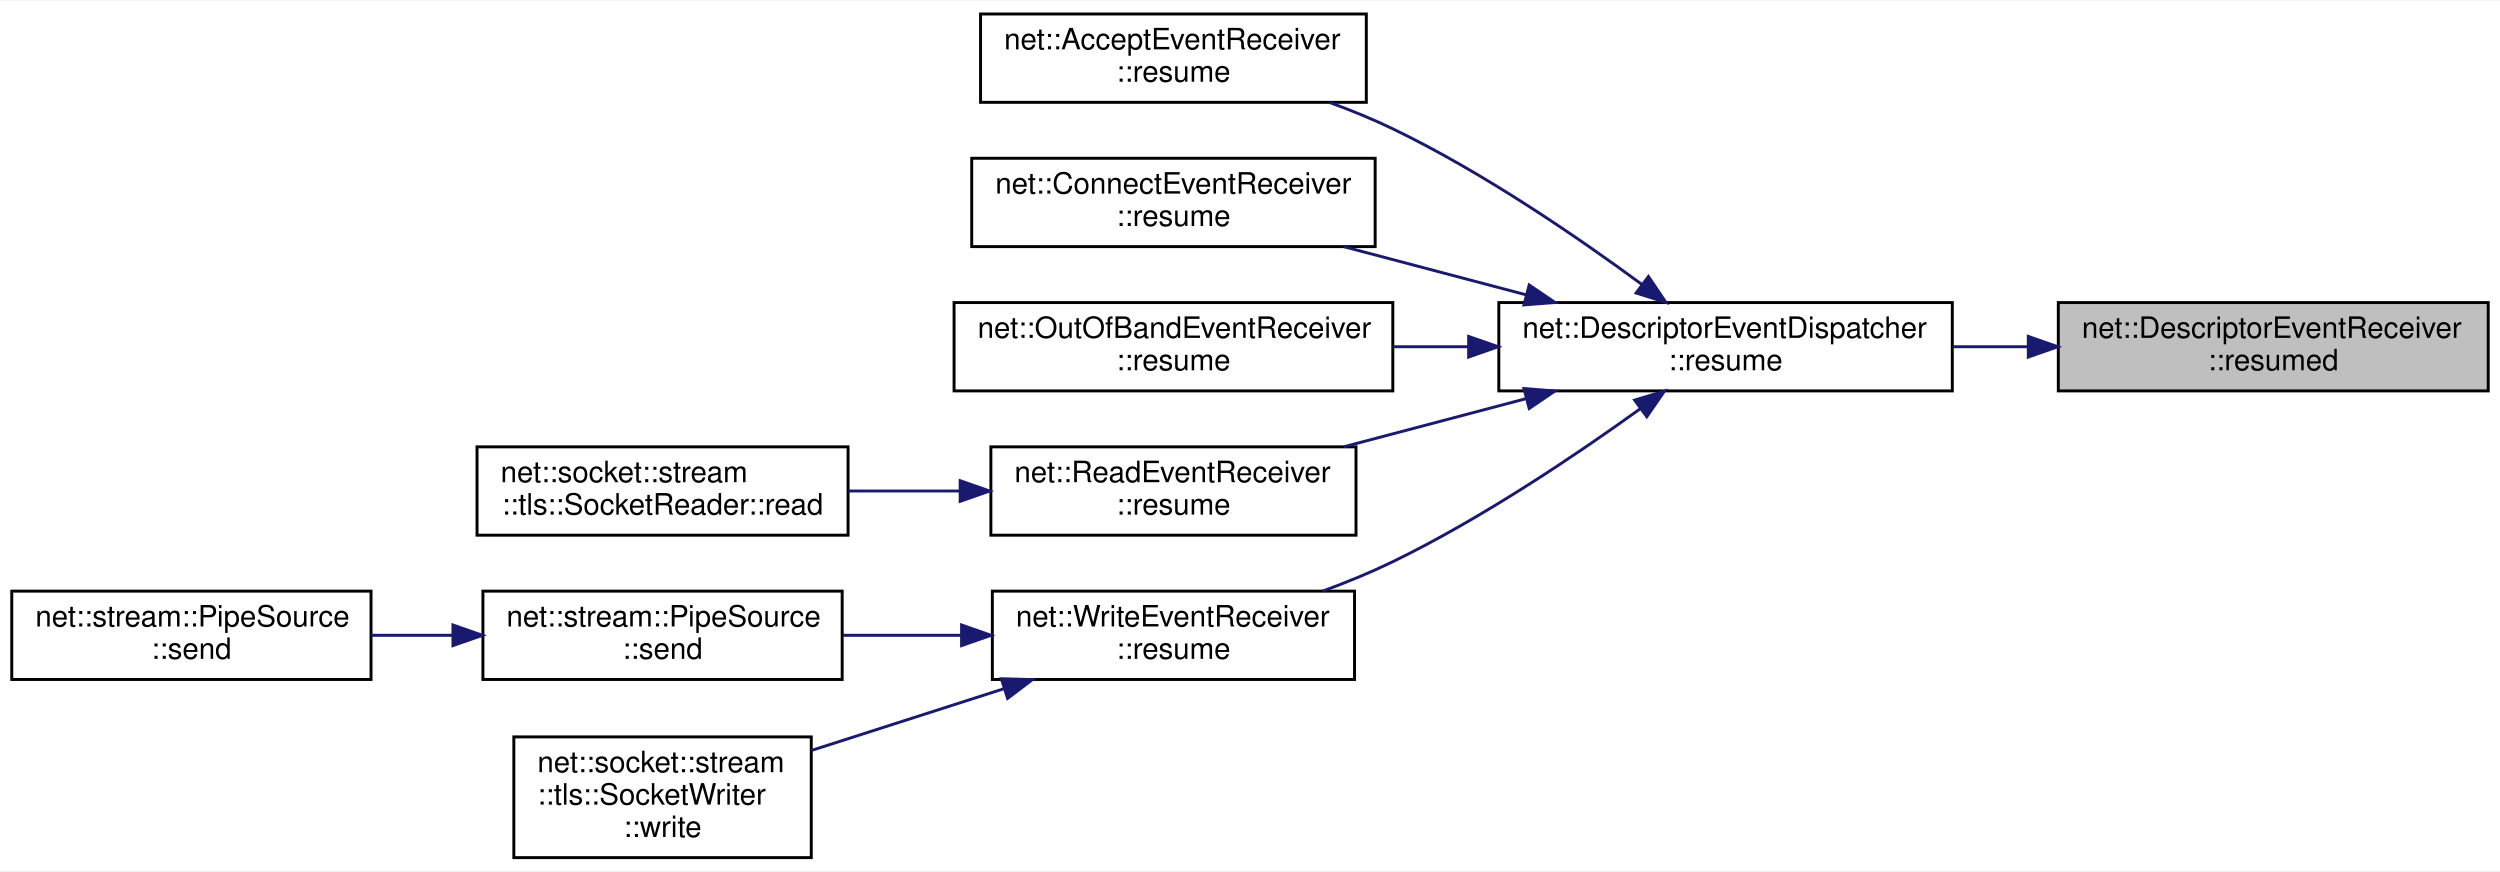
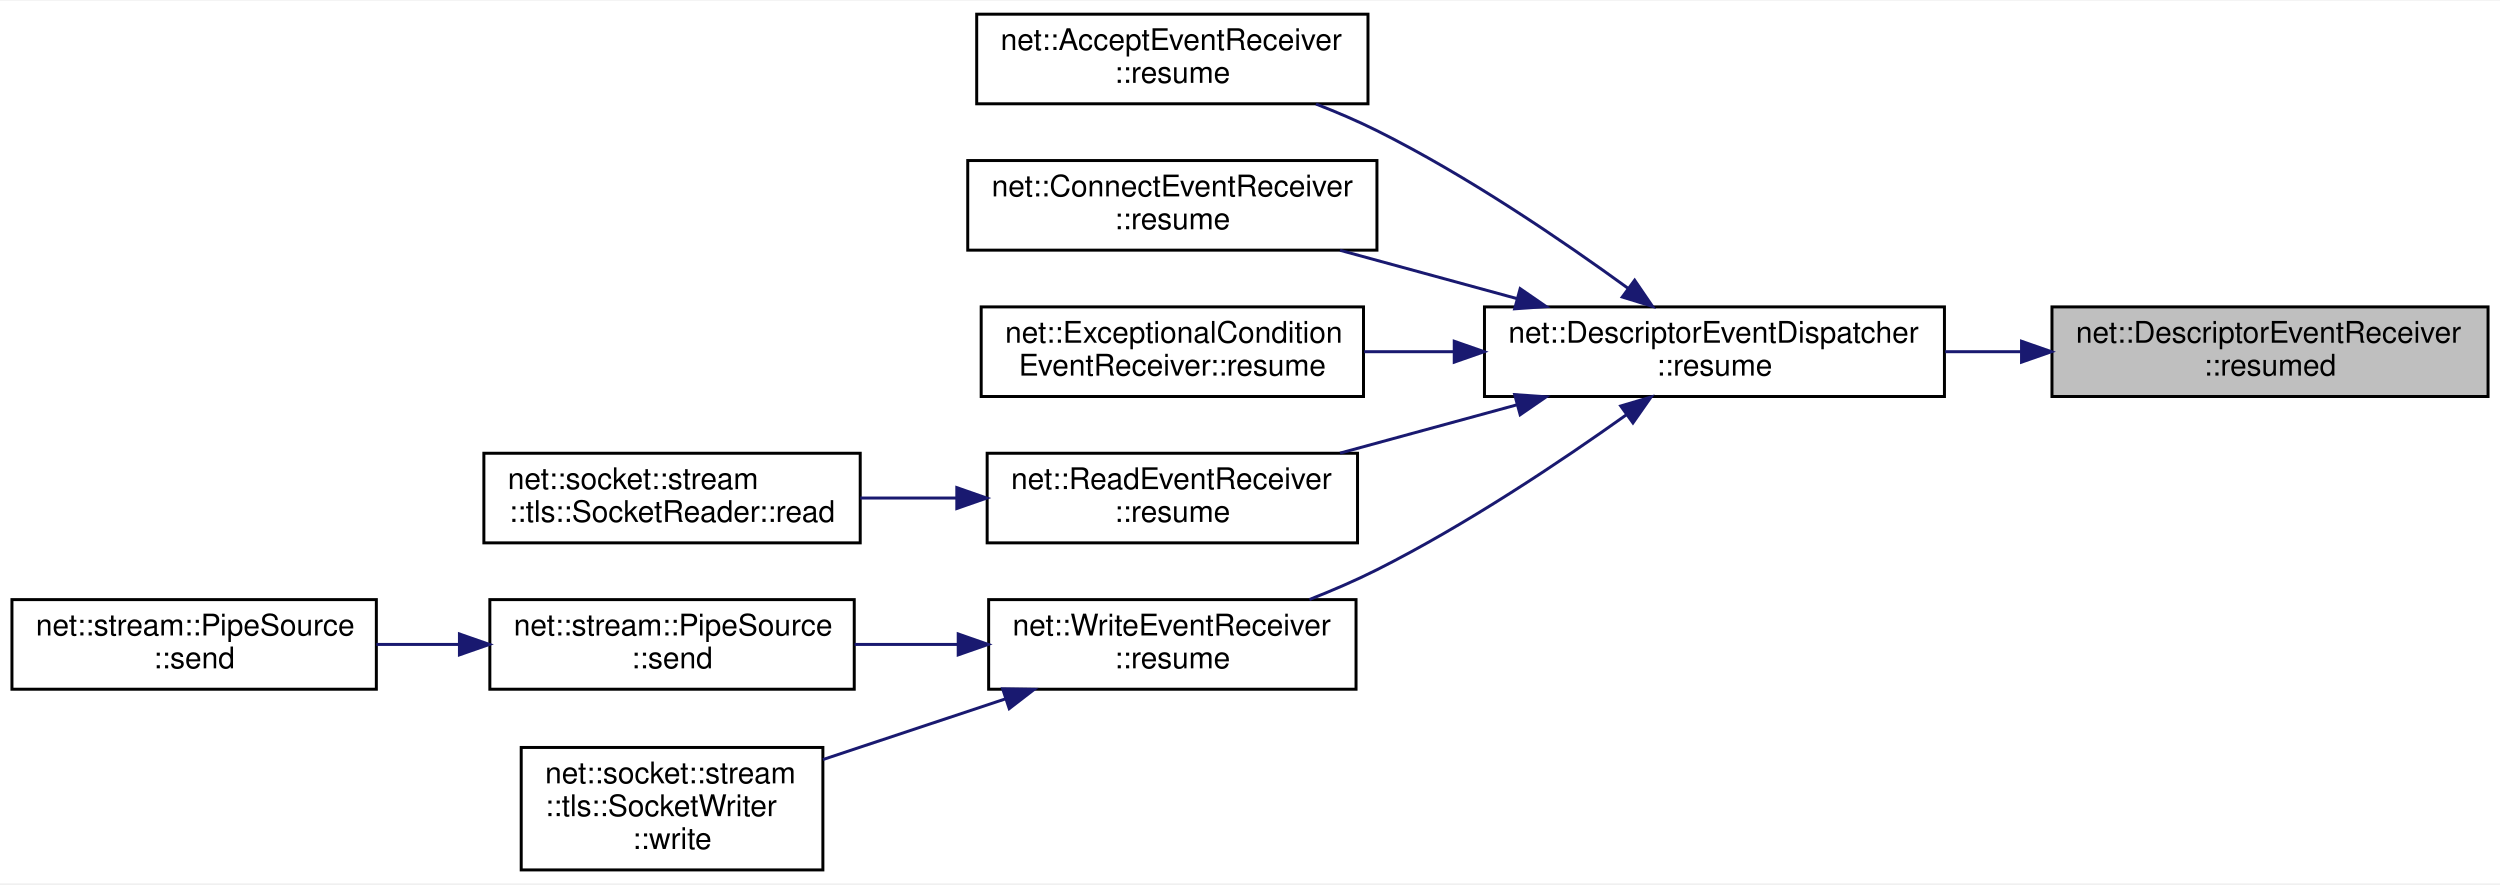
- <svg xmlns="http://www.w3.org/2000/svg" xmlns:xlink="http://www.w3.org/1999/xlink" width="849pt" height="296pt" viewBox="0.00 0.00 849.00 295.50">
+ <svg xmlns="http://www.w3.org/2000/svg" xmlns:xlink="http://www.w3.org/1999/xlink" width="837pt" height="296pt" viewBox="0.00 0.00 837.00 295.50">
  <g id="graph0" class="graph" transform="scale(1 1) rotate(0) translate(4 291.5)">
-     <polygon fill="white" stroke="transparent" points="-4,4 -4,-291.5 845,-291.5 845,4 -4,4" />
+     <polygon fill="white" stroke="transparent" points="-4,4 -4,-291.5 833,-291.5 833,4 -4,4" />
    <g id="node1" class="node">
      <g id="a_node1">
        <a xlink:title=" ">
-           <polygon fill="#bfbfbf" stroke="black" points="695,-159 695,-189 841,-189 841,-159 695,-159" />
-           <text text-anchor="start" x="703" y="-177" font-family="Helvetica,sans-Serif" font-size="10.00">net::DescriptorEventReceiver</text>
-           <text text-anchor="middle" x="768" y="-166" font-family="Helvetica,sans-Serif" font-size="10.00">::resumed</text>
+           <polygon fill="#bfbfbf" stroke="black" points="683,-159 683,-189 829,-189 829,-159 683,-159" />
+           <text text-anchor="start" x="691" y="-177" font-family="Helvetica,sans-Serif" font-size="10.00">net::DescriptorEventReceiver</text>
+           <text text-anchor="middle" x="756" y="-166" font-family="Helvetica,sans-Serif" font-size="10.00">::resumed</text>
        </a>
      </g>
    </g>
    <g id="node2" class="node">
      <g id="a_node2">
        <a xlink:href="classnet_1_1_descriptor_event_dispatcher.html#a2f3bda27d3e9b040956e69f7b07054e5" target="_top" xlink:title=" ">
-           <polygon fill="white" stroke="black" points="505,-159 505,-189 659,-189 659,-159 505,-159" />
-           <text text-anchor="start" x="513" y="-177" font-family="Helvetica,sans-Serif" font-size="10.00">net::DescriptorEventDispatcher</text>
-           <text text-anchor="middle" x="582" y="-166" font-family="Helvetica,sans-Serif" font-size="10.00">::resume</text>
+           <polygon fill="white" stroke="black" points="493,-159 493,-189 647,-189 647,-159 493,-159" />
+           <text text-anchor="start" x="501" y="-177" font-family="Helvetica,sans-Serif" font-size="10.00">net::DescriptorEventDispatcher</text>
+           <text text-anchor="middle" x="570" y="-166" font-family="Helvetica,sans-Serif" font-size="10.00">::resume</text>
        </a>
      </g>
    </g>
    <g id="edge1" class="edge">
-       <path fill="none" stroke="midnightblue" d="M684.59,-174C676.15,-174 667.6,-174 659.23,-174" />
-       <polygon fill="midnightblue" stroke="midnightblue" points="684.81,-177.5 694.81,-174 684.81,-170.5 684.81,-177.5" />
+       <path fill="none" stroke="midnightblue" d="M672.59,-174C664.15,-174 655.6,-174 647.23,-174" />
+       <polygon fill="midnightblue" stroke="midnightblue" points="672.81,-177.5 682.81,-174 672.81,-170.5 672.81,-177.5" />
    </g>
    <g id="node3" class="node">
      <g id="a_node3">
        <a xlink:href="classnet_1_1_accept_event_receiver.html#a8b9cae73b96d1f47edcc09539cd9eaed" target="_top" xlink:title=" ">
-           <polygon fill="white" stroke="black" points="329,-257 329,-287 460,-287 460,-257 329,-257" />
-           <text text-anchor="start" x="337" y="-275" font-family="Helvetica,sans-Serif" font-size="10.00">net::AcceptEventReceiver</text>
-           <text text-anchor="middle" x="394.5" y="-264" font-family="Helvetica,sans-Serif" font-size="10.00">::resume</text>
+           <polygon fill="white" stroke="black" points="323,-257 323,-287 454,-287 454,-257 323,-257" />
+           <text text-anchor="start" x="331" y="-275" font-family="Helvetica,sans-Serif" font-size="10.00">net::AcceptEventReceiver</text>
+           <text text-anchor="middle" x="388.5" y="-264" font-family="Helvetica,sans-Serif" font-size="10.00">::resume</text>
        </a>
      </g>
    </g>
    <g id="edge2" class="edge">
-       <path fill="none" stroke="midnightblue" d="M553.56,-195.17C531.61,-211.32 499.57,-233.24 469,-248 462.23,-251.27 454.91,-254.25 447.59,-256.93" />
-       <polygon fill="midnightblue" stroke="midnightblue" points="555.81,-197.85 561.73,-189.07 551.62,-192.24 555.81,-197.85" />
+       <path fill="none" stroke="midnightblue" d="M541.05,-195.24C519.06,-211.24 487.19,-232.94 457,-248 450.54,-251.22 443.55,-254.21 436.59,-256.92" />
+       <polygon fill="midnightblue" stroke="midnightblue" points="543.28,-197.94 549.25,-189.19 539.13,-192.3 543.28,-197.94" />
    </g>
    <g id="node4" class="node">
      <g id="a_node4">
        <a xlink:href="classnet_1_1_connect_event_receiver.html#aec4b72af2352c99cfad03271d3315cd7" target="_top" xlink:title=" ">
-           <polygon fill="white" stroke="black" points="326,-208 326,-238 463,-238 463,-208 326,-208" />
-           <text text-anchor="start" x="334" y="-226" font-family="Helvetica,sans-Serif" font-size="10.00">net::ConnectEventReceiver</text>
-           <text text-anchor="middle" x="394.5" y="-215" font-family="Helvetica,sans-Serif" font-size="10.00">::resume</text>
+           <polygon fill="white" stroke="black" points="320,-208 320,-238 457,-238 457,-208 320,-208" />
+           <text text-anchor="start" x="328" y="-226" font-family="Helvetica,sans-Serif" font-size="10.00">net::ConnectEventReceiver</text>
+           <text text-anchor="middle" x="388.5" y="-215" font-family="Helvetica,sans-Serif" font-size="10.00">::resume</text>
        </a>
      </g>
    </g>
    <g id="edge3" class="edge">
-       <path fill="none" stroke="midnightblue" d="M514.28,-191.62C493.99,-196.98 471.89,-202.82 452.31,-207.99" />
-       <polygon fill="midnightblue" stroke="midnightblue" points="515.31,-194.97 524.08,-189.03 513.52,-188.2 515.31,-194.97" />
+       <path fill="none" stroke="midnightblue" d="M503.98,-191.75C484.53,-197.06 463.39,-202.83 444.64,-207.95" />
+       <polygon fill="midnightblue" stroke="midnightblue" points="504.95,-195.11 513.68,-189.1 503.11,-188.36 504.95,-195.11" />
    </g>
    <g id="node5" class="node">
      <g id="a_node5">
-         <a xlink:href="classnet_1_1_out_of_band_event_receiver.html#aa0a68bb46f473b443d454d3b3690998c" target="_top" xlink:title=" ">
-           <polygon fill="white" stroke="black" points="320,-159 320,-189 469,-189 469,-159 320,-159" />
-           <text text-anchor="start" x="328" y="-177" font-family="Helvetica,sans-Serif" font-size="10.00">net::OutOfBandEventReceiver</text>
-           <text text-anchor="middle" x="394.5" y="-166" font-family="Helvetica,sans-Serif" font-size="10.00">::resume</text>
+         <a xlink:href="classnet_1_1_exceptional_condition_event_receiver.html#a8c4074c20ad1acc8704f3521bc585e83" target="_top" xlink:title=" ">
+           <polygon fill="white" stroke="black" points="324.5,-159 324.5,-189 452.5,-189 452.5,-159 324.5,-159" />
+           <text text-anchor="start" x="332.5" y="-177" font-family="Helvetica,sans-Serif" font-size="10.00">net::ExceptionalCondition</text>
+           <text text-anchor="middle" x="388.5" y="-166" font-family="Helvetica,sans-Serif" font-size="10.00">EventReceiver::resume</text>
        </a>
      </g>
    </g>
    <g id="edge4" class="edge">
-       <path fill="none" stroke="midnightblue" d="M494.73,-174C486.15,-174 477.5,-174 469.07,-174" />
-       <polygon fill="midnightblue" stroke="midnightblue" points="494.75,-177.5 504.75,-174 494.75,-170.5 494.75,-177.5" />
+       <path fill="none" stroke="midnightblue" d="M482.78,-174C472.65,-174 462.46,-174 452.73,-174" />
+       <polygon fill="midnightblue" stroke="midnightblue" points="482.88,-177.5 492.88,-174 482.88,-170.5 482.88,-177.5" />
    </g>
    <g id="node6" class="node">
      <g id="a_node6">
        <a xlink:href="classnet_1_1_read_event_receiver.html#adcedf098e91620409d7c8e9863c9ffce" target="_top" xlink:title=" ">
-           <polygon fill="white" stroke="black" points="332.5,-110 332.5,-140 456.5,-140 456.5,-110 332.5,-110" />
-           <text text-anchor="start" x="340.5" y="-128" font-family="Helvetica,sans-Serif" font-size="10.00">net::ReadEventReceiver</text>
-           <text text-anchor="middle" x="394.5" y="-117" font-family="Helvetica,sans-Serif" font-size="10.00">::resume</text>
+           <polygon fill="white" stroke="black" points="326.5,-110 326.5,-140 450.5,-140 450.5,-110 326.5,-110" />
+           <text text-anchor="start" x="334.5" y="-128" font-family="Helvetica,sans-Serif" font-size="10.00">net::ReadEventReceiver</text>
+           <text text-anchor="middle" x="388.5" y="-117" font-family="Helvetica,sans-Serif" font-size="10.00">::resume</text>
        </a>
      </g>
    </g>
    <g id="edge5" class="edge">
-       <path fill="none" stroke="midnightblue" d="M514.28,-156.38C493.99,-151.02 471.89,-145.18 452.31,-140.01" />
-       <polygon fill="midnightblue" stroke="midnightblue" points="513.52,-159.8 524.08,-158.97 515.31,-153.03 513.52,-159.8" />
+       <path fill="none" stroke="midnightblue" d="M503.98,-156.25C484.53,-150.94 463.39,-145.17 444.64,-140.05" />
+       <polygon fill="midnightblue" stroke="midnightblue" points="503.11,-159.64 513.68,-158.9 504.95,-152.89 503.11,-159.64" />
    </g>
    <g id="node8" class="node">
      <g id="a_node8">
        <a xlink:href="classnet_1_1_write_event_receiver.html#a47246abfd43c39f6a5ca8e8dffaf407d" target="_top" xlink:title=" ">
-           <polygon fill="white" stroke="black" points="333,-61 333,-91 456,-91 456,-61 333,-61" />
-           <text text-anchor="start" x="341" y="-79" font-family="Helvetica,sans-Serif" font-size="10.00">net::WriteEventReceiver</text>
-           <text text-anchor="middle" x="394.5" y="-68" font-family="Helvetica,sans-Serif" font-size="10.00">::resume</text>
+           <polygon fill="white" stroke="black" points="327,-61 327,-91 450,-91 450,-61 327,-61" />
+           <text text-anchor="start" x="335" y="-79" font-family="Helvetica,sans-Serif" font-size="10.00">net::WriteEventReceiver</text>
+           <text text-anchor="middle" x="388.5" y="-68" font-family="Helvetica,sans-Serif" font-size="10.00">::resume</text>
        </a>
      </g>
    </g>
    <g id="edge7" class="edge">
-       <path fill="none" stroke="midnightblue" d="M553.06,-152.96C531.08,-137.12 499.22,-115.7 469,-101 461.49,-97.34 453.3,-93.99 445.21,-91.01" />
-       <polygon fill="midnightblue" stroke="midnightblue" points="551.12,-155.88 561.26,-158.94 555.25,-150.22 551.12,-155.88" />
+       <path fill="none" stroke="midnightblue" d="M540.54,-152.9C518.52,-137.21 486.84,-116.01 457,-101 449.86,-97.41 442.06,-94.05 434.4,-91.03" />
+       <polygon fill="midnightblue" stroke="midnightblue" points="538.62,-155.83 548.78,-158.83 542.71,-150.15 538.62,-155.83" />
    </g>
    <g id="node7" class="node">
      <g id="a_node7">
        <a xlink:href="classnet_1_1socket_1_1stream_1_1tls_1_1_socket_reader.html#a66094f94e4c20714c159432dac407b1c" target="_top" xlink:title=" ">
          <polygon fill="white" stroke="black" points="158,-110 158,-140 284,-140 284,-110 158,-110" />
          <text text-anchor="start" x="166" y="-128" font-family="Helvetica,sans-Serif" font-size="10.00">net::socket::stream</text>
          <text text-anchor="middle" x="221" y="-117" font-family="Helvetica,sans-Serif" font-size="10.00">::tls::SocketReader::read</text>
        </a>
      </g>
    </g>
    <g id="edge6" class="edge">
-       <path fill="none" stroke="midnightblue" d="M321.71,-125C309.23,-125 296.35,-125 284.16,-125" />
-       <polygon fill="midnightblue" stroke="midnightblue" points="322.07,-128.5 332.07,-125 322.07,-121.5 322.07,-128.5" />
+       <path fill="none" stroke="midnightblue" d="M316.18,-125C305.47,-125 294.5,-125 284.01,-125" />
+       <polygon fill="midnightblue" stroke="midnightblue" points="316.34,-128.5 326.34,-125 316.34,-121.5 316.34,-128.5" />
    </g>
    <g id="node9" class="node">
      <g id="a_node9">
        <a xlink:href="classnet_1_1stream_1_1_pipe_source.html#a4becdd0dff7d718d098238e4c6fa8ff4" target="_top" xlink:title=" ">
          <polygon fill="white" stroke="black" points="160,-61 160,-91 282,-91 282,-61 160,-61" />
          <text text-anchor="start" x="168" y="-79" font-family="Helvetica,sans-Serif" font-size="10.00">net::stream::PipeSource</text>
          <text text-anchor="middle" x="221" y="-68" font-family="Helvetica,sans-Serif" font-size="10.00">::send</text>
        </a>
      </g>
    </g>
    <g id="edge8" class="edge">
-       <path fill="none" stroke="midnightblue" d="M322.44,-76C309.06,-76 295.18,-76 282.17,-76" />
-       <polygon fill="midnightblue" stroke="midnightblue" points="322.55,-79.5 332.55,-76 322.55,-72.5 322.55,-79.5" />
+       <path fill="none" stroke="midnightblue" d="M316.78,-76C305.24,-76 293.38,-76 282.13,-76" />
+       <polygon fill="midnightblue" stroke="midnightblue" points="316.81,-79.5 326.81,-76 316.81,-72.5 316.81,-79.5" />
    </g>
    <g id="node11" class="node">
      <g id="a_node11">
        <a xlink:href="classnet_1_1socket_1_1stream_1_1tls_1_1_socket_writer.html#a704f8cb843067a6670c454d88530cc8f" target="_top" xlink:title=" ">
          <polygon fill="white" stroke="black" points="170.5,-0.5 170.5,-41.5 271.5,-41.5 271.5,-0.5 170.5,-0.5" />
          <text text-anchor="start" x="178.5" y="-29.5" font-family="Helvetica,sans-Serif" font-size="10.00">net::socket::stream</text>
          <text text-anchor="start" x="178.5" y="-18.5" font-family="Helvetica,sans-Serif" font-size="10.00">::tls::SocketWriter</text>
          <text text-anchor="middle" x="221" y="-7.5" font-family="Helvetica,sans-Serif" font-size="10.00">::write</text>
        </a>
      </g>
    </g>
    <g id="edge10" class="edge">
-       <path fill="none" stroke="midnightblue" d="M336.83,-57.83C315.71,-51.05 291.93,-43.43 271.5,-36.88" />
-       <polygon fill="midnightblue" stroke="midnightblue" points="336.05,-61.25 346.64,-60.97 338.18,-54.58 336.05,-61.25" />
+       <path fill="none" stroke="midnightblue" d="M332.52,-57.73C312.82,-51.18 290.74,-43.84 271.53,-37.46" />
+       <polygon fill="midnightblue" stroke="midnightblue" points="331.68,-61.14 342.28,-60.97 333.89,-54.5 331.68,-61.14" />
    </g>
    <g id="node10" class="node">
      <g id="a_node10">
        <a xlink:href="classnet_1_1stream_1_1_pipe_source.html#a7ee7bd9951740fd33fa2333deb87cff0" target="_top" xlink:title=" ">
          <polygon fill="white" stroke="black" points="0,-61 0,-91 122,-91 122,-61 0,-61" />
          <text text-anchor="start" x="8" y="-79" font-family="Helvetica,sans-Serif" font-size="10.00">net::stream::PipeSource</text>
          <text text-anchor="middle" x="61" y="-68" font-family="Helvetica,sans-Serif" font-size="10.00">::send</text>
        </a>
      </g>
    </g>
    <g id="edge9" class="edge">
      <path fill="none" stroke="midnightblue" d="M149.54,-76C140.35,-76 131.01,-76 122.02,-76" />
      <polygon fill="midnightblue" stroke="midnightblue" points="149.82,-79.5 159.82,-76 149.82,-72.5 149.82,-79.5" />
    </g>
  </g>
</svg>
